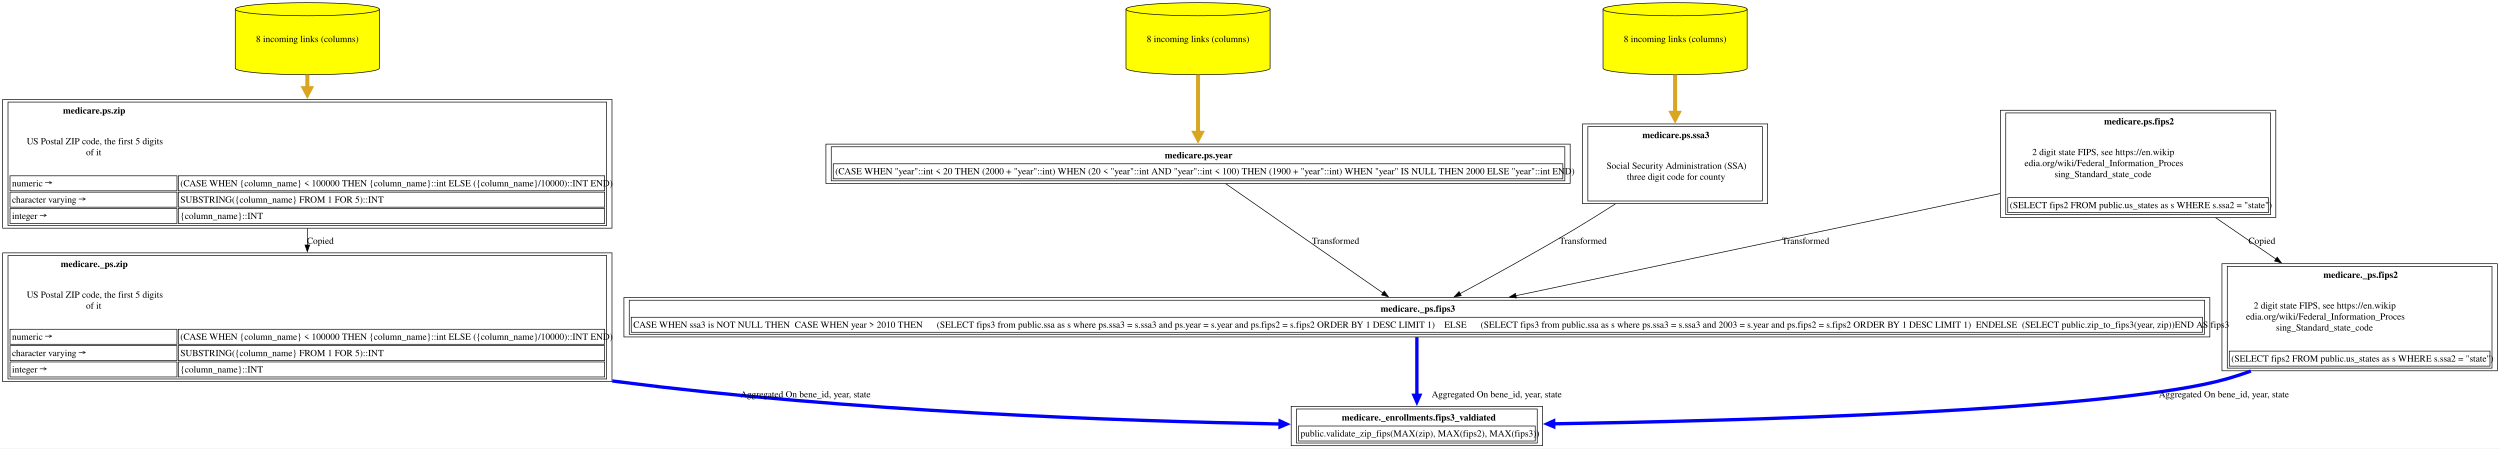
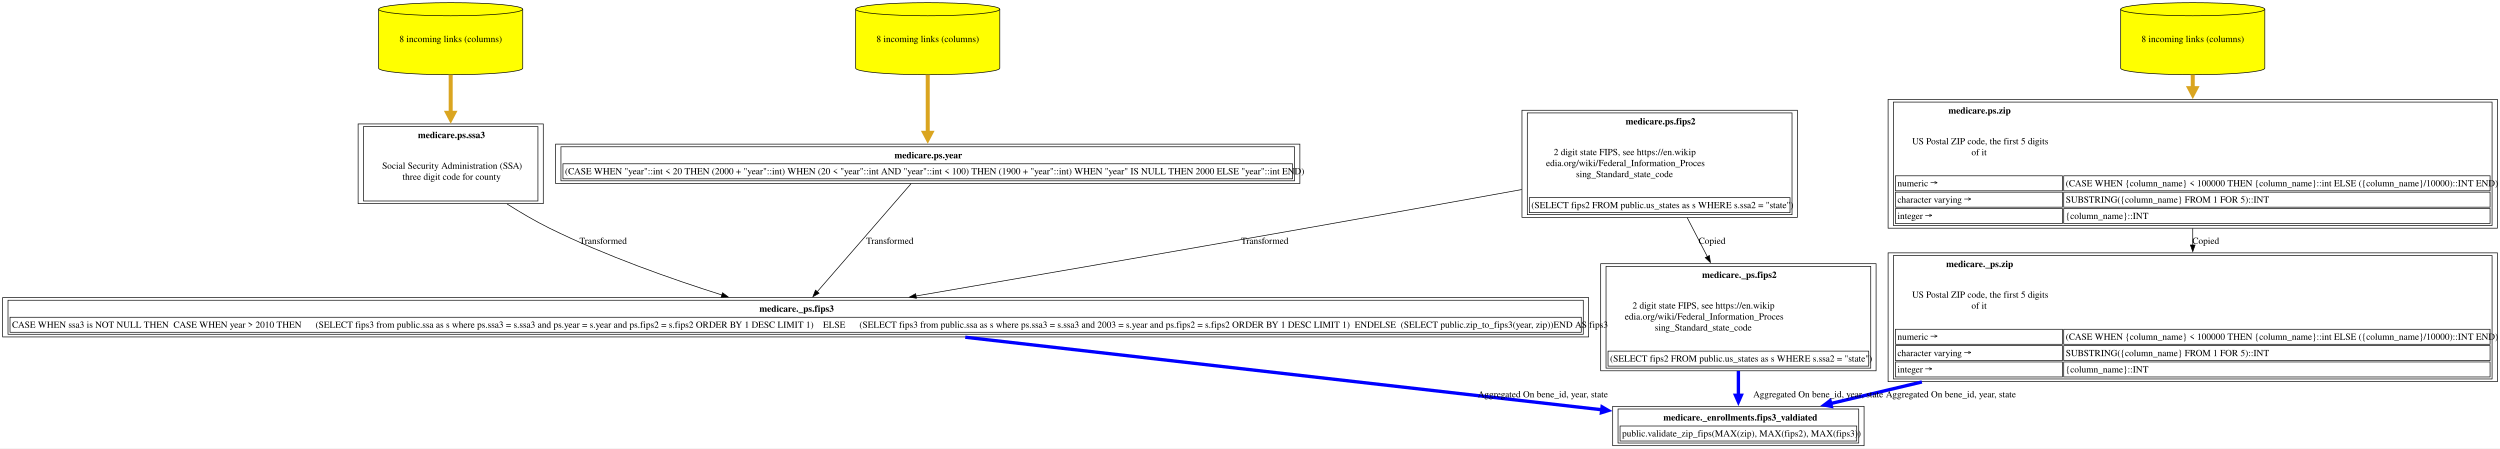
<svg xmlns="http://www.w3.org/2000/svg" xmlns:xlink="http://www.w3.org/1999/xlink" width="3747pt" height="672pt" viewBox="0.00 0.00 3747.00 672.00">
  <g id="graph0" class="graph" transform="scale(1 1) rotate(0) translate(4 668)">
-     <polygon fill="white" stroke="none" points="-4,4 -4,-668 3743,-668 3743,4 -4,4" />
+     <polygon fill="white" stroke="none" points="-4,4 -4,-668 3743.12,-668 3743.12,4 -4,4" />
    <g id="node1" class="node">
      <g id="a_node1">
        <a xlink:href="../medicare._enrollments/fips3_valdiated.html" xlink:title="&lt;TABLE&gt;" target="_blank">
-           <polygon fill="none" stroke="black" points="2308,-59 1931.25,-59 1931.25,0 2308,0 2308,-59" />
-           <text xml:space="preserve" text-anchor="start" x="2007.12" y="-37.7" font-family="Times,serif" font-weight="bold" font-size="14.00">medicare._enrollments.fips3_valdiated</text>
-           <polygon fill="none" stroke="black" points="1942.25,-7 1942.25,-29.5 2297,-29.5 2297,-7 1942.25,-7" />
-           <text xml:space="preserve" text-anchor="start" x="1945.25" y="-13.75" font-family="Times,serif" font-size="14.00">public.validate_zip_fips(MAX(zip), MAX(fips2), MAX(fips3))</text>
-           <polygon fill="none" stroke="black" points="1939.25,-4 1939.25,-55 2300,-55 2300,-4 1939.25,-4" />
+           <polygon fill="none" stroke="black" points="2789.88,-59 2413.12,-59 2413.12,0 2789.88,0 2789.88,-59" />
+           <text xml:space="preserve" text-anchor="start" x="2489" y="-37.7" font-family="Times,serif" font-weight="bold" font-size="14.00">medicare._enrollments.fips3_valdiated</text>
+           <polygon fill="none" stroke="black" points="2424.12,-7 2424.12,-29.5 2778.88,-29.5 2778.88,-7 2424.12,-7" />
+           <text xml:space="preserve" text-anchor="start" x="2427.12" y="-13.75" font-family="Times,serif" font-size="14.00">public.validate_zip_fips(MAX(zip), MAX(fips2), MAX(fips3))</text>
+           <polygon fill="none" stroke="black" points="2421.12,-4 2421.12,-55 2781.88,-55 2781.88,-4 2421.12,-4" />
        </a>
      </g>
    </g>
    <g id="node2" class="node">
      <g id="a_node2">
-         <a xlink:href="../medicare._ps/zip.html" xlink:title="&lt;TABLE&gt;" target="_blank">
-           <polygon fill="none" stroke="black" points="913.25,-289 0,-289 0,-96 913.25,-96 913.25,-289" />
-           <text xml:space="preserve" text-anchor="start" x="87" y="-267.7" font-family="Times,serif" font-weight="bold" font-size="14.00">medicare._ps.zip</text>
-           <text xml:space="preserve" text-anchor="start" x="36" y="-221.75" font-family="Times,serif" font-size="14.00">US Postal ZIP code, the first 5 digits</text>
-           <text xml:space="preserve" text-anchor="start" x="124.88" y="-205.25" font-family="Times,serif" font-size="14.00">of it</text>
-           <polygon fill="none" stroke="black" points="11,-152 11,-174.5 261.25,-174.5 261.25,-152 11,-152" />
-           <text xml:space="preserve" text-anchor="start" x="14" y="-158.75" font-family="Times,serif" font-size="14.00">numeric →</text>
-           <polygon fill="none" stroke="black" points="263.25,-152 263.25,-174.5 902.25,-174.5 902.25,-152 263.25,-152" />
-           <text xml:space="preserve" text-anchor="start" x="266.25" y="-158.75" font-family="Times,serif" font-size="14.00">(CASE WHEN {column_name} &lt; 100000 THEN {column_name}::int ELSE ({column_name}/10000)::INT END)</text>
-           <polygon fill="none" stroke="black" points="11,-127.5 11,-150 261.25,-150 261.25,-127.5 11,-127.5" />
-           <text xml:space="preserve" text-anchor="start" x="14" y="-134.25" font-family="Times,serif" font-size="14.00">character varying →</text>
-           <polygon fill="none" stroke="black" points="263.25,-127.5 263.25,-150 902.25,-150 902.25,-127.5 263.25,-127.5" />
-           <text xml:space="preserve" text-anchor="start" x="266.25" y="-134.25" font-family="Times,serif" font-size="14.00">SUBSTRING({column_name} FROM 1 FOR 5)::INT</text>
-           <polygon fill="none" stroke="black" points="11,-103 11,-125.5 261.25,-125.5 261.25,-103 11,-103" />
-           <text xml:space="preserve" text-anchor="start" x="14" y="-109.75" font-family="Times,serif" font-size="14.00">integer →</text>
-           <polygon fill="none" stroke="black" points="263.25,-103 263.25,-125.5 902.25,-125.5 902.25,-103 263.25,-103" />
-           <text xml:space="preserve" text-anchor="start" x="266.25" y="-109.75" font-family="Times,serif" font-size="14.00">{column_name}::INT</text>
-           <polygon fill="none" stroke="black" points="8,-100 8,-285 905.25,-285 905.25,-100 8,-100" />
+         <a xlink:href="../medicare._ps/fips3.html" xlink:title="&lt;TABLE&gt;" target="_blank">
+           <polygon fill="none" stroke="black" points="2377,-222 0,-222 0,-163 2377,-163 2377,-222" />
+           <text xml:space="preserve" text-anchor="start" x="1134.12" y="-200.7" font-family="Times,serif" font-weight="bold" font-size="14.00">medicare._ps.fips3</text>
+           <polygon fill="none" stroke="black" points="11,-170 11,-192.5 2366,-192.5 2366,-170 11,-170" />
+           <text xml:space="preserve" text-anchor="start" x="14" y="-176.75" font-family="Times,serif" font-size="14.00">CASE WHEN ssa3 is NOT NULL THEN  CASE WHEN year &gt; 2010 THEN      (SELECT fips3 from public.ssa as s where ps.ssa3 = s.ssa3 and ps.year = s.year and ps.fips2 = s.fips2 ORDER BY 1 DESC LIMIT 1)    ELSE      (SELECT fips3 from public.ssa as s where ps.ssa3 = s.ssa3 and 2003 = s.year and ps.fips2 = s.fips2 ORDER BY 1 DESC LIMIT 1)  ENDELSE  (SELECT public.zip_to_fips3(year, zip))END AS fips3</text>
+           <polygon fill="none" stroke="black" points="8,-167 8,-218 2369,-218 2369,-167 8,-167" />
        </a>
      </g>
    </g>
    <g id="edge1" class="edge">
-       <path fill="none" stroke="blue" stroke-width="5" d="M913.63,-97.05C916.3,-96.69 918.97,-96.34 921.62,-96 1268.33,-51.17 1675.34,-36.97 1914.57,-32.5" />
-       <polygon fill="blue" stroke="blue" stroke-width="5" points="1914.64,-36.88 1924.56,-32.32 1914.48,-28.13 1914.64,-36.88" />
-       <text xml:space="preserve" text-anchor="middle" x="1198.05" y="-72.45" font-family="Times,serif" font-size="14.00">	  Aggregated On bene_id, year, state</text>
+       <path fill="none" stroke="blue" stroke-width="5" d="M1442.75,-162.53C1715.88,-131.41 2144.58,-82.56 2396.84,-53.82" />
+       <polygon fill="blue" stroke="blue" stroke-width="5" points="2397.18,-58.18 2406.62,-52.7 2396.19,-49.49 2397.18,-58.18" />
+       <text xml:space="preserve" text-anchor="middle" x="2303.23" y="-72.45" font-family="Times,serif" font-size="14.00">	  Aggregated On bene_id, year, state</text>
    </g>
    <g id="node3" class="node">
      <g id="a_node3">
-         <a xlink:href="../medicare.ps/zip.html" xlink:title="&lt;TABLE&gt;" target="_blank">
-           <polygon fill="none" stroke="black" points="913.25,-519 0,-519 0,-326 913.25,-326 913.25,-519" />
-           <text xml:space="preserve" text-anchor="start" x="90.38" y="-497.7" font-family="Times,serif" font-weight="bold" font-size="14.00">medicare.ps.zip</text>
-           <text xml:space="preserve" text-anchor="start" x="36" y="-451.75" font-family="Times,serif" font-size="14.00">US Postal ZIP code, the first 5 digits</text>
-           <text xml:space="preserve" text-anchor="start" x="124.88" y="-435.25" font-family="Times,serif" font-size="14.00">of it</text>
-           <polygon fill="none" stroke="black" points="11,-382 11,-404.5 261.25,-404.5 261.25,-382 11,-382" />
-           <text xml:space="preserve" text-anchor="start" x="14" y="-388.75" font-family="Times,serif" font-size="14.00">numeric →</text>
-           <polygon fill="none" stroke="black" points="263.25,-382 263.25,-404.5 902.25,-404.5 902.25,-382 263.25,-382" />
-           <text xml:space="preserve" text-anchor="start" x="266.25" y="-388.75" font-family="Times,serif" font-size="14.00">(CASE WHEN {column_name} &lt; 100000 THEN {column_name}::int ELSE ({column_name}/10000)::INT END)</text>
-           <polygon fill="none" stroke="black" points="11,-357.5 11,-380 261.25,-380 261.25,-357.5 11,-357.5" />
-           <text xml:space="preserve" text-anchor="start" x="14" y="-364.25" font-family="Times,serif" font-size="14.00">character varying →</text>
-           <polygon fill="none" stroke="black" points="263.25,-357.5 263.25,-380 902.25,-380 902.25,-357.5 263.25,-357.5" />
-           <text xml:space="preserve" text-anchor="start" x="266.25" y="-364.25" font-family="Times,serif" font-size="14.00">SUBSTRING({column_name} FROM 1 FOR 5)::INT</text>
-           <polygon fill="none" stroke="black" points="11,-333 11,-355.5 261.25,-355.5 261.25,-333 11,-333" />
-           <text xml:space="preserve" text-anchor="start" x="14" y="-339.75" font-family="Times,serif" font-size="14.00">integer →</text>
-           <polygon fill="none" stroke="black" points="263.25,-333 263.25,-355.5 902.25,-355.5 902.25,-333 263.25,-333" />
-           <text xml:space="preserve" text-anchor="start" x="266.25" y="-339.75" font-family="Times,serif" font-size="14.00">{column_name}::INT</text>
-           <polygon fill="none" stroke="black" points="8,-330 8,-515 905.25,-515 905.25,-330 8,-330" />
+         <a xlink:href="../medicare.ps/ssa3.html" xlink:title="&lt;TABLE&gt;" target="_blank">
+           <polygon fill="none" stroke="black" points="810.25,-482.25 532.75,-482.25 532.75,-362.75 810.25,-362.75 810.25,-482.25" />
+           <text xml:space="preserve" text-anchor="start" x="622.38" y="-460.95" font-family="Times,serif" font-weight="bold" font-size="14.00">medicare.ps.ssa3</text>
+           <text xml:space="preserve" text-anchor="start" x="568.75" y="-415" font-family="Times,serif" font-size="14.00">Social Security Administration (SSA)</text>
+           <text xml:space="preserve" text-anchor="start" x="599.12" y="-398.5" font-family="Times,serif" font-size="14.00">three digit code for county</text>
+           <polygon fill="none" stroke="black" points="540.75,-366.75 540.75,-478.25 802.25,-478.25 802.25,-366.75 540.75,-366.75" />
        </a>
      </g>
    </g>
    <g id="edge2" class="edge">
-       <path fill="none" stroke="black" d="M456.62,-325.8C456.62,-317.5 456.62,-309.08 456.62,-300.7" />
-       <polygon fill="black" stroke="black" points="460.13,-300.84 456.63,-290.84 453.13,-300.84 460.13,-300.84" />
-       <text xml:space="preserve" text-anchor="middle" x="476.12" y="-302.45" font-family="Times,serif" font-size="14.00">Copied</text>
+       <path fill="none" stroke="black" d="M756.03,-362.27C776.31,-349.39 798.25,-336.5 819.5,-326 903.26,-284.62 1003.27,-249.52 1078.03,-225.87" />
+       <polygon fill="black" stroke="black" points="1078.94,-229.25 1087.43,-222.92 1076.84,-222.57 1078.94,-229.25" />
+       <text xml:space="preserve" text-anchor="middle" x="896.57" y="-302.45" font-family="Times,serif" font-size="14.00">  Transformed</text>
    </g>
    <g id="node4" class="node">
      <g id="a_node4">
-         <a xlink:href="../medicare.ps/zip.html" xlink:title="8 incoming links (columns)" target="_blank">
-           <path fill="yellow" stroke="black" d="M564.62,-654.18C564.62,-659.6 516.22,-664 456.62,-664 397.03,-664 348.62,-659.6 348.62,-654.18 348.62,-654.18 348.62,-565.82 348.62,-565.82 348.62,-560.4 397.03,-556 456.62,-556 516.22,-556 564.62,-560.4 564.62,-565.82 564.62,-565.82 564.62,-654.18 564.62,-654.18" />
-           <path fill="none" stroke="black" d="M564.62,-654.18C564.62,-648.76 516.22,-644.36 456.62,-644.36 397.03,-644.36 348.62,-648.76 348.62,-654.18" />
-           <text xml:space="preserve" text-anchor="middle" x="456.62" y="-604.95" font-family="Times,serif" font-size="14.00">8 incoming links (columns)</text>
+         <a xlink:href="../medicare.ps/ssa3.html" xlink:title="8 incoming links (columns)" target="_blank">
+           <path fill="yellow" stroke="black" d="M779.5,-654.18C779.5,-659.6 731.09,-664 671.5,-664 611.91,-664 563.5,-659.6 563.5,-654.18 563.5,-654.18 563.5,-565.82 563.5,-565.82 563.5,-560.4 611.91,-556 671.5,-556 731.09,-556 779.5,-560.4 779.5,-565.82 779.5,-565.82 779.5,-654.18 779.5,-654.18" />
+           <path fill="none" stroke="black" d="M779.5,-654.18C779.5,-648.76 731.09,-644.36 671.5,-644.36 611.91,-644.36 563.5,-648.76 563.5,-654.18" />
+           <text xml:space="preserve" text-anchor="middle" x="671.5" y="-604.95" font-family="Times,serif" font-size="14.00">8 incoming links (columns)</text>
        </a>
      </g>
    </g>
    <g id="edge3" class="edge">
-       <path fill="none" stroke="goldenrod" stroke-width="6" d="M456.62,-555.84C456.62,-549.4 456.62,-542.64 456.62,-535.73" />
-       <polygon fill="goldenrod" stroke="goldenrod" stroke-width="6" points="461.88,-535.87 456.63,-525.87 451.38,-535.87 461.88,-535.87" />
+       <path fill="none" stroke="goldenrod" stroke-width="6" d="M671.5,-555.84C671.5,-538.12 671.5,-518.03 671.5,-498.95" />
+       <polygon fill="goldenrod" stroke="goldenrod" stroke-width="6" points="676.75,-498.98 671.5,-488.98 666.25,-498.98 676.75,-498.98" />
    </g>
    <g id="node5" class="node">
      <g id="a_node5">
-         <a xlink:href="../medicare._ps/fips3.html" xlink:title="&lt;TABLE&gt;" target="_blank">
-           <polygon fill="none" stroke="black" points="3308.12,-222 931.12,-222 931.12,-163 3308.12,-163 3308.12,-222" />
-           <text xml:space="preserve" text-anchor="start" x="2065.25" y="-200.7" font-family="Times,serif" font-weight="bold" font-size="14.00">medicare._ps.fips3</text>
-           <polygon fill="none" stroke="black" points="942.12,-170 942.12,-192.5 3297.12,-192.5 3297.12,-170 942.12,-170" />
-           <text xml:space="preserve" text-anchor="start" x="945.12" y="-176.75" font-family="Times,serif" font-size="14.00">CASE WHEN ssa3 is NOT NULL THEN  CASE WHEN year &gt; 2010 THEN      (SELECT fips3 from public.ssa as s where ps.ssa3 = s.ssa3 and ps.year = s.year and ps.fips2 = s.fips2 ORDER BY 1 DESC LIMIT 1)    ELSE      (SELECT fips3 from public.ssa as s where ps.ssa3 = s.ssa3 and 2003 = s.year and ps.fips2 = s.fips2 ORDER BY 1 DESC LIMIT 1)  ENDELSE  (SELECT public.zip_to_fips3(year, zip))END AS fips3</text>
-           <polygon fill="none" stroke="black" points="939.12,-167 939.12,-218 3300.12,-218 3300.12,-167 939.12,-167" />
+         <a xlink:href="../medicare.ps/year.html" xlink:title="&lt;TABLE&gt;" target="_blank">
+           <polygon fill="none" stroke="black" points="1944.25,-452 828.75,-452 828.75,-393 1944.25,-393 1944.25,-452" />
+           <text xml:space="preserve" text-anchor="start" x="1336.62" y="-430.7" font-family="Times,serif" font-weight="bold" font-size="14.00">medicare.ps.year</text>
+           <polygon fill="none" stroke="black" points="839.75,-400 839.75,-422.5 1933.25,-422.5 1933.25,-400 839.75,-400" />
+           <text xml:space="preserve" text-anchor="start" x="842.75" y="-406.75" font-family="Times,serif" font-size="14.00">(CASE WHEN "year"::int &lt; 20 THEN (2000 + "year"::int) WHEN (20 &lt; "year"::int AND "year"::int &lt; 100) THEN (1900 + "year"::int) WHEN "year" IS NULL THEN 2000 ELSE "year"::int END)</text>
+           <polygon fill="none" stroke="black" points="836.75,-397 836.75,-448 1936.25,-448 1936.25,-397 836.75,-397" />
        </a>
      </g>
    </g>
    <g id="edge4" class="edge">
-       <path fill="none" stroke="blue" stroke-width="5" d="M2119.62,-162.72C2119.62,-138.41 2119.62,-103.19 2119.62,-75.21" />
-       <polygon fill="blue" stroke="blue" stroke-width="5" points="2124,-75.54 2119.63,-65.54 2115.25,-75.54 2124,-75.54" />
-       <text xml:space="preserve" text-anchor="middle" x="2234" y="-72.45" font-family="Times,serif" font-size="14.00">	  Aggregated On bene_id, year, state</text>
+       <path fill="none" stroke="black" d="M1361.42,-392.62C1325.72,-351.51 1260.21,-276.07 1220.87,-230.78" />
+       <polygon fill="black" stroke="black" points="1223.57,-228.54 1214.37,-223.28 1218.28,-233.13 1223.57,-228.54" />
+       <text xml:space="preserve" text-anchor="middle" x="1326.12" y="-302.45" font-family="Times,serif" font-size="14.00">  Transformed</text>
    </g>
    <g id="node6" class="node">
      <g id="a_node6">
-         <a xlink:href="../medicare.ps/year.html" xlink:title="&lt;TABLE&gt;" target="_blank">
-           <polygon fill="none" stroke="black" points="2349.38,-452 1233.88,-452 1233.88,-393 2349.38,-393 2349.38,-452" />
-           <text xml:space="preserve" text-anchor="start" x="1741.75" y="-430.7" font-family="Times,serif" font-weight="bold" font-size="14.00">medicare.ps.year</text>
-           <polygon fill="none" stroke="black" points="1244.88,-400 1244.88,-422.5 2338.38,-422.5 2338.38,-400 1244.88,-400" />
-           <text xml:space="preserve" text-anchor="start" x="1247.88" y="-406.75" font-family="Times,serif" font-size="14.00">(CASE WHEN "year"::int &lt; 20 THEN (2000 + "year"::int) WHEN (20 &lt; "year"::int AND "year"::int &lt; 100) THEN (1900 + "year"::int) WHEN "year" IS NULL THEN 2000 ELSE "year"::int END)</text>
-           <polygon fill="none" stroke="black" points="1241.88,-397 1241.88,-448 2341.38,-448 2341.38,-397 1241.88,-397" />
+         <a xlink:href="../medicare.ps/year.html" xlink:title="8 incoming links (columns)" target="_blank">
+           <path fill="yellow" stroke="black" d="M1494.5,-654.18C1494.5,-659.6 1446.09,-664 1386.5,-664 1326.91,-664 1278.5,-659.6 1278.5,-654.18 1278.5,-654.18 1278.5,-565.82 1278.5,-565.82 1278.5,-560.4 1326.91,-556 1386.5,-556 1446.09,-556 1494.5,-560.4 1494.5,-565.82 1494.5,-565.82 1494.5,-654.18 1494.5,-654.18" />
+           <path fill="none" stroke="black" d="M1494.5,-654.18C1494.5,-648.76 1446.09,-644.36 1386.5,-644.36 1326.91,-644.36 1278.5,-648.76 1278.5,-654.18" />
+           <text xml:space="preserve" text-anchor="middle" x="1386.5" y="-604.95" font-family="Times,serif" font-size="14.00">8 incoming links (columns)</text>
        </a>
      </g>
    </g>
    <g id="edge5" class="edge">
-       <path fill="none" stroke="black" d="M1833.17,-392.62C1893.22,-350.88 2004.17,-273.76 2068.95,-228.72" />
-       <polygon fill="black" stroke="black" points="2070.71,-231.77 2076.92,-223.19 2066.71,-226.02 2070.71,-231.77" />
-       <text xml:space="preserve" text-anchor="middle" x="1994.25" y="-302.45" font-family="Times,serif" font-size="14.00">  Transformed</text>
+       <path fill="none" stroke="goldenrod" stroke-width="6" d="M1386.5,-555.84C1386.5,-528.27 1386.5,-494.94 1386.5,-468.63" />
+       <polygon fill="goldenrod" stroke="goldenrod" stroke-width="6" points="1391.75,-468.94 1386.5,-458.94 1381.25,-468.94 1391.75,-468.94" />
    </g>
    <g id="node7" class="node">
      <g id="a_node7">
-         <a xlink:href="../medicare.ps/year.html" xlink:title="8 incoming links (columns)" target="_blank">
-           <path fill="yellow" stroke="black" d="M1899.62,-654.18C1899.62,-659.6 1851.22,-664 1791.62,-664 1732.03,-664 1683.62,-659.6 1683.62,-654.18 1683.62,-654.18 1683.62,-565.82 1683.62,-565.82 1683.62,-560.4 1732.03,-556 1791.62,-556 1851.22,-556 1899.62,-560.4 1899.62,-565.82 1899.62,-565.82 1899.62,-654.18 1899.62,-654.18" />
-           <path fill="none" stroke="black" d="M1899.62,-654.18C1899.62,-648.76 1851.22,-644.36 1791.62,-644.36 1732.03,-644.36 1683.62,-648.76 1683.62,-654.18" />
-           <text xml:space="preserve" text-anchor="middle" x="1791.62" y="-604.95" font-family="Times,serif" font-size="14.00">8 incoming links (columns)</text>
+         <a xlink:href="../medicare.ps/fips2.html" xlink:title="&lt;TABLE&gt;" target="_blank">
+           <polygon fill="none" stroke="black" points="2689.88,-502.75 2277.12,-502.75 2277.12,-342.25 2689.88,-342.25 2689.88,-502.75" />
+           <text xml:space="preserve" text-anchor="start" x="2432.5" y="-481.45" font-family="Times,serif" font-weight="bold" font-size="14.00">medicare.ps.fips2</text>
+           <text xml:space="preserve" text-anchor="start" x="2324.75" y="-435.5" font-family="Times,serif" font-size="14.00">2 digit state FIPS, see https://en.wikip</text>
+           <text xml:space="preserve" text-anchor="start" x="2313.12" y="-419" font-family="Times,serif" font-size="14.00">edia.org/wiki/Federal_Information_Proces</text>
+           <text xml:space="preserve" text-anchor="start" x="2358.12" y="-402.5" font-family="Times,serif" font-size="14.00">sing_Standard_state_code</text>
+           <polygon fill="none" stroke="black" points="2288.12,-349.25 2288.12,-371.75 2678.88,-371.75 2678.88,-349.25 2288.12,-349.25" />
+           <text xml:space="preserve" text-anchor="start" x="2291.12" y="-356" font-family="Times,serif" font-size="14.00">(SELECT fips2 FROM public.us_states as s WHERE s.ssa2 = "state")</text>
+           <polygon fill="none" stroke="black" points="2285.12,-346.25 2285.12,-498.75 2681.88,-498.75 2681.88,-346.25 2285.12,-346.25" />
        </a>
      </g>
    </g>
    <g id="edge6" class="edge">
-       <path fill="none" stroke="goldenrod" stroke-width="6" d="M1791.62,-555.84C1791.62,-528.27 1791.62,-494.94 1791.62,-468.63" />
-       <polygon fill="goldenrod" stroke="goldenrod" stroke-width="6" points="1796.88,-468.94 1791.63,-458.94 1786.38,-468.94 1796.88,-468.94" />
-     </g>
-     <g id="node8" class="node">
-       <g id="a_node8">
-         <a xlink:href="../medicare.ps/ssa3.html" xlink:title="&lt;TABLE&gt;" target="_blank">
-           <polygon fill="none" stroke="black" points="2645.38,-482.25 2367.88,-482.25 2367.88,-362.75 2645.38,-362.75 2645.38,-482.25" />
-           <text xml:space="preserve" text-anchor="start" x="2457.5" y="-460.95" font-family="Times,serif" font-weight="bold" font-size="14.00">medicare.ps.ssa3</text>
-           <text xml:space="preserve" text-anchor="start" x="2403.88" y="-415" font-family="Times,serif" font-size="14.00">Social Security Administration (SSA)</text>
-           <text xml:space="preserve" text-anchor="start" x="2434.25" y="-398.5" font-family="Times,serif" font-size="14.00">three digit code for county</text>
-           <polygon fill="none" stroke="black" points="2375.88,-366.75 2375.88,-478.25 2637.38,-478.25 2637.38,-366.75 2375.88,-366.75" />
-         </a>
-       </g>
-     </g>
-     <g id="edge7" class="edge">
-       <path fill="none" stroke="black" d="M2417.22,-362.45C2398.04,-350.16 2377.78,-337.47 2358.62,-326 2300.49,-291.18 2232.82,-253.97 2184.36,-227.87" />
-       <polygon fill="black" stroke="black" points="2186.12,-224.84 2175.65,-223.19 2182.8,-231.01 2186.12,-224.84" />
-       <text xml:space="preserve" text-anchor="middle" x="2365.24" y="-302.45" font-family="Times,serif" font-size="14.00">  Transformed</text>
-     </g>
-     <g id="node9" class="node">
-       <g id="a_node9">
-         <a xlink:href="../medicare.ps/ssa3.html" xlink:title="8 incoming links (columns)" target="_blank">
-           <path fill="yellow" stroke="black" d="M2614.62,-654.18C2614.62,-659.6 2566.22,-664 2506.62,-664 2447.03,-664 2398.62,-659.6 2398.62,-654.18 2398.62,-654.18 2398.62,-565.82 2398.62,-565.82 2398.62,-560.4 2447.03,-556 2506.62,-556 2566.22,-556 2614.62,-560.4 2614.62,-565.82 2614.62,-565.82 2614.62,-654.18 2614.62,-654.18" />
-           <path fill="none" stroke="black" d="M2614.62,-654.18C2614.62,-648.76 2566.22,-644.36 2506.62,-644.36 2447.03,-644.36 2398.62,-648.76 2398.62,-654.18" />
-           <text xml:space="preserve" text-anchor="middle" x="2506.62" y="-604.95" font-family="Times,serif" font-size="14.00">8 incoming links (columns)</text>
-         </a>
-       </g>
-     </g>
-     <g id="edge8" class="edge">
-       <path fill="none" stroke="goldenrod" stroke-width="6" d="M2506.62,-555.84C2506.62,-538.12 2506.62,-518.03 2506.62,-498.95" />
-       <polygon fill="goldenrod" stroke="goldenrod" stroke-width="6" points="2511.88,-498.98 2506.63,-488.98 2501.38,-498.98 2511.88,-498.98" />
-     </g>
-     <g id="node10" class="node">
-       <g id="a_node10">
-         <a xlink:href="../medicare.ps/fips2.html" xlink:title="&lt;TABLE&gt;" target="_blank">
-           <polygon fill="none" stroke="black" points="3407,-502.75 2994.25,-502.75 2994.25,-342.25 3407,-342.25 3407,-502.75" />
-           <text xml:space="preserve" text-anchor="start" x="3149.62" y="-481.45" font-family="Times,serif" font-weight="bold" font-size="14.00">medicare.ps.fips2</text>
-           <text xml:space="preserve" text-anchor="start" x="3041.88" y="-435.5" font-family="Times,serif" font-size="14.00">2 digit state FIPS, see https://en.wikip</text>
-           <text xml:space="preserve" text-anchor="start" x="3030.25" y="-419" font-family="Times,serif" font-size="14.00">edia.org/wiki/Federal_Information_Proces</text>
-           <text xml:space="preserve" text-anchor="start" x="3075.25" y="-402.5" font-family="Times,serif" font-size="14.00">sing_Standard_state_code</text>
-           <polygon fill="none" stroke="black" points="3005.25,-349.25 3005.25,-371.75 3396,-371.75 3396,-349.25 3005.25,-349.25" />
-           <text xml:space="preserve" text-anchor="start" x="3008.25" y="-356" font-family="Times,serif" font-size="14.00">(SELECT fips2 FROM public.us_states as s WHERE s.ssa2 = "state")</text>
-           <polygon fill="none" stroke="black" points="3002.25,-346.25 3002.25,-498.75 3399,-498.75 3399,-346.25 3002.25,-346.25" />
-         </a>
-       </g>
-     </g>
-     <g id="edge9" class="edge">
-       <path fill="none" stroke="black" d="M2993.8,-377.88C2781.35,-333.07 2455.94,-264.43 2267.86,-224.77" />
-       <polygon fill="black" stroke="black" points="2268.78,-221.38 2258.27,-222.74 2267.33,-228.23 2268.78,-221.38" />
-       <text xml:space="preserve" text-anchor="middle" x="2698.75" y="-302.45" font-family="Times,serif" font-size="14.00">  Transformed</text>
+       <path fill="none" stroke="black" d="M2276.85,-383.93C2178.88,-366.2 2060.19,-344.85 1953.5,-326 1753.39,-290.64 1523.67,-250.98 1368.61,-224.34" />
+       <polygon fill="black" stroke="black" points="1369.52,-220.95 1359.07,-222.7 1368.33,-227.84 1369.52,-220.95" />
+       <text xml:space="preserve" text-anchor="middle" x="1888.13" y="-302.45" font-family="Times,serif" font-size="14.00">  Transformed</text>
    </g>
    <g id="node11" class="node">
      <g id="a_node11">
        <a xlink:href="../medicare._ps/fips2.html" xlink:title="&lt;TABLE&gt;" target="_blank">
-           <polygon fill="none" stroke="black" points="3739,-272.75 3326.25,-272.75 3326.25,-112.25 3739,-112.25 3739,-272.75" />
-           <text xml:space="preserve" text-anchor="start" x="3478.25" y="-251.45" font-family="Times,serif" font-weight="bold" font-size="14.00">medicare._ps.fips2</text>
-           <text xml:space="preserve" text-anchor="start" x="3373.88" y="-205.5" font-family="Times,serif" font-size="14.00">2 digit state FIPS, see https://en.wikip</text>
-           <text xml:space="preserve" text-anchor="start" x="3362.25" y="-189" font-family="Times,serif" font-size="14.00">edia.org/wiki/Federal_Information_Proces</text>
-           <text xml:space="preserve" text-anchor="start" x="3407.25" y="-172.5" font-family="Times,serif" font-size="14.00">sing_Standard_state_code</text>
-           <polygon fill="none" stroke="black" points="3337.25,-119.25 3337.25,-141.75 3728,-141.75 3728,-119.25 3337.25,-119.25" />
-           <text xml:space="preserve" text-anchor="start" x="3340.25" y="-126" font-family="Times,serif" font-size="14.00">(SELECT fips2 FROM public.us_states as s WHERE s.ssa2 = "state")</text>
-           <polygon fill="none" stroke="black" points="3334.25,-116.25 3334.25,-268.75 3731,-268.75 3731,-116.25 3334.25,-116.25" />
+           <polygon fill="none" stroke="black" points="2807.88,-272.75 2395.12,-272.75 2395.12,-112.25 2807.88,-112.25 2807.88,-272.75" />
+           <text xml:space="preserve" text-anchor="start" x="2547.12" y="-251.45" font-family="Times,serif" font-weight="bold" font-size="14.00">medicare._ps.fips2</text>
+           <text xml:space="preserve" text-anchor="start" x="2442.75" y="-205.5" font-family="Times,serif" font-size="14.00">2 digit state FIPS, see https://en.wikip</text>
+           <text xml:space="preserve" text-anchor="start" x="2431.12" y="-189" font-family="Times,serif" font-size="14.00">edia.org/wiki/Federal_Information_Proces</text>
+           <text xml:space="preserve" text-anchor="start" x="2476.12" y="-172.5" font-family="Times,serif" font-size="14.00">sing_Standard_state_code</text>
+           <polygon fill="none" stroke="black" points="2406.12,-119.25 2406.12,-141.75 2796.88,-141.75 2796.88,-119.25 2406.12,-119.25" />
+           <text xml:space="preserve" text-anchor="start" x="2409.12" y="-126" font-family="Times,serif" font-size="14.00">(SELECT fips2 FROM public.us_states as s WHERE s.ssa2 = "state")</text>
+           <polygon fill="none" stroke="black" points="2403.12,-116.25 2403.12,-268.75 2799.88,-268.75 2799.88,-116.25 2403.12,-116.25" />
        </a>
      </g>
    </g>
    <g id="edge11" class="edge">
-       <path fill="none" stroke="black" d="M3316.74,-341.76C3346.06,-321.62 3377.66,-299.92 3407.41,-279.49" />
-       <polygon fill="black" stroke="black" points="3409.06,-282.6 3415.33,-274.06 3405.1,-276.83 3409.06,-282.6" />
-       <text xml:space="preserve" text-anchor="middle" x="3386.12" y="-302.45" font-family="Times,serif" font-size="14.00">Copied</text>
+       <path fill="none" stroke="black" d="M2524.77,-341.76C2534.56,-322.84 2545.07,-302.53 2555.07,-283.2" />
+       <polygon fill="black" stroke="black" points="2558.07,-285.03 2559.56,-274.54 2551.85,-281.81 2558.07,-285.03" />
+       <text xml:space="preserve" text-anchor="middle" x="2562" y="-302.45" font-family="Times,serif" font-size="14.00">Copied</text>
+     </g>
+     <g id="node8" class="node">
+       <g id="a_node8">
+         <a xlink:href="../medicare._ps/zip.html" xlink:title="&lt;TABLE&gt;" target="_blank">
+           <polygon fill="none" stroke="black" points="3739.12,-289 2825.88,-289 2825.88,-96 3739.12,-96 3739.12,-289" />
+           <text xml:space="preserve" text-anchor="start" x="2912.88" y="-267.7" font-family="Times,serif" font-weight="bold" font-size="14.00">medicare._ps.zip</text>
+           <text xml:space="preserve" text-anchor="start" x="2861.88" y="-221.75" font-family="Times,serif" font-size="14.00">US Postal ZIP code, the first 5 digits</text>
+           <text xml:space="preserve" text-anchor="start" x="2950.75" y="-205.25" font-family="Times,serif" font-size="14.00">of it</text>
+           <polygon fill="none" stroke="black" points="2836.88,-152 2836.88,-174.5 3087.12,-174.5 3087.12,-152 2836.88,-152" />
+           <text xml:space="preserve" text-anchor="start" x="2839.88" y="-158.75" font-family="Times,serif" font-size="14.00">numeric →</text>
+           <polygon fill="none" stroke="black" points="3089.12,-152 3089.12,-174.5 3728.12,-174.5 3728.12,-152 3089.12,-152" />
+           <text xml:space="preserve" text-anchor="start" x="3092.12" y="-158.75" font-family="Times,serif" font-size="14.00">(CASE WHEN {column_name} &lt; 100000 THEN {column_name}::int ELSE ({column_name}/10000)::INT END)</text>
+           <polygon fill="none" stroke="black" points="2836.88,-127.5 2836.88,-150 3087.12,-150 3087.12,-127.5 2836.88,-127.5" />
+           <text xml:space="preserve" text-anchor="start" x="2839.88" y="-134.25" font-family="Times,serif" font-size="14.00">character varying →</text>
+           <polygon fill="none" stroke="black" points="3089.12,-127.5 3089.12,-150 3728.12,-150 3728.12,-127.5 3089.12,-127.5" />
+           <text xml:space="preserve" text-anchor="start" x="3092.12" y="-134.25" font-family="Times,serif" font-size="14.00">SUBSTRING({column_name} FROM 1 FOR 5)::INT</text>
+           <polygon fill="none" stroke="black" points="2836.88,-103 2836.88,-125.5 3087.12,-125.5 3087.12,-103 2836.88,-103" />
+           <text xml:space="preserve" text-anchor="start" x="2839.88" y="-109.75" font-family="Times,serif" font-size="14.00">integer →</text>
+           <polygon fill="none" stroke="black" points="3089.12,-103 3089.12,-125.5 3728.12,-125.5 3728.12,-103 3089.12,-103" />
+           <text xml:space="preserve" text-anchor="start" x="3092.12" y="-109.75" font-family="Times,serif" font-size="14.00">{column_name}::INT</text>
+           <polygon fill="none" stroke="black" points="2833.88,-100 2833.88,-285 3731.12,-285 3731.12,-100 2833.88,-100" />
+         </a>
+       </g>
+     </g>
+     <g id="edge7" class="edge">
+       <path fill="none" stroke="blue" stroke-width="5" d="M2876.53,-95.52C2827.63,-83.96 2780.61,-72.85 2739.71,-63.17" />
+       <polygon fill="blue" stroke="blue" stroke-width="5" points="2740.85,-58.95 2730.11,-60.91 2738.84,-67.46 2740.85,-58.95" />
+       <text xml:space="preserve" text-anchor="middle" x="2914.75" y="-72.45" font-family="Times,serif" font-size="14.00">	  Aggregated On bene_id, year, state</text>
+     </g>
+     <g id="node9" class="node">
+       <g id="a_node9">
+         <a xlink:href="../medicare.ps/zip.html" xlink:title="&lt;TABLE&gt;" target="_blank">
+           <polygon fill="none" stroke="black" points="3739.12,-519 2825.88,-519 2825.88,-326 3739.12,-326 3739.12,-519" />
+           <text xml:space="preserve" text-anchor="start" x="2916.25" y="-497.7" font-family="Times,serif" font-weight="bold" font-size="14.00">medicare.ps.zip</text>
+           <text xml:space="preserve" text-anchor="start" x="2861.88" y="-451.75" font-family="Times,serif" font-size="14.00">US Postal ZIP code, the first 5 digits</text>
+           <text xml:space="preserve" text-anchor="start" x="2950.75" y="-435.25" font-family="Times,serif" font-size="14.00">of it</text>
+           <polygon fill="none" stroke="black" points="2836.88,-382 2836.88,-404.5 3087.12,-404.5 3087.12,-382 2836.88,-382" />
+           <text xml:space="preserve" text-anchor="start" x="2839.88" y="-388.75" font-family="Times,serif" font-size="14.00">numeric →</text>
+           <polygon fill="none" stroke="black" points="3089.12,-382 3089.12,-404.5 3728.12,-404.5 3728.12,-382 3089.12,-382" />
+           <text xml:space="preserve" text-anchor="start" x="3092.12" y="-388.75" font-family="Times,serif" font-size="14.00">(CASE WHEN {column_name} &lt; 100000 THEN {column_name}::int ELSE ({column_name}/10000)::INT END)</text>
+           <polygon fill="none" stroke="black" points="2836.88,-357.5 2836.88,-380 3087.12,-380 3087.12,-357.5 2836.88,-357.5" />
+           <text xml:space="preserve" text-anchor="start" x="2839.88" y="-364.25" font-family="Times,serif" font-size="14.00">character varying →</text>
+           <polygon fill="none" stroke="black" points="3089.12,-357.5 3089.12,-380 3728.12,-380 3728.12,-357.5 3089.12,-357.5" />
+           <text xml:space="preserve" text-anchor="start" x="3092.12" y="-364.25" font-family="Times,serif" font-size="14.00">SUBSTRING({column_name} FROM 1 FOR 5)::INT</text>
+           <polygon fill="none" stroke="black" points="2836.88,-333 2836.88,-355.5 3087.12,-355.5 3087.12,-333 2836.88,-333" />
+           <text xml:space="preserve" text-anchor="start" x="2839.88" y="-339.75" font-family="Times,serif" font-size="14.00">integer →</text>
+           <polygon fill="none" stroke="black" points="3089.12,-333 3089.12,-355.5 3728.12,-355.5 3728.12,-333 3089.12,-333" />
+           <text xml:space="preserve" text-anchor="start" x="3092.12" y="-339.75" font-family="Times,serif" font-size="14.00">{column_name}::INT</text>
+           <polygon fill="none" stroke="black" points="2833.88,-330 2833.88,-515 3731.12,-515 3731.12,-330 2833.88,-330" />
+         </a>
+       </g>
+     </g>
+     <g id="edge8" class="edge">
+       <path fill="none" stroke="black" d="M3282.5,-325.8C3282.5,-317.5 3282.5,-309.08 3282.5,-300.7" />
+       <polygon fill="black" stroke="black" points="3286,-300.84 3282.5,-290.84 3279,-300.84 3286,-300.84" />
+       <text xml:space="preserve" text-anchor="middle" x="3302" y="-302.45" font-family="Times,serif" font-size="14.00">Copied</text>
+     </g>
+     <g id="node10" class="node">
+       <g id="a_node10">
+         <a xlink:href="../medicare.ps/zip.html" xlink:title="8 incoming links (columns)" target="_blank">
+           <path fill="yellow" stroke="black" d="M3390.5,-654.18C3390.5,-659.6 3342.09,-664 3282.5,-664 3222.91,-664 3174.5,-659.6 3174.5,-654.18 3174.5,-654.18 3174.5,-565.82 3174.5,-565.82 3174.5,-560.4 3222.91,-556 3282.5,-556 3342.09,-556 3390.5,-560.4 3390.5,-565.82 3390.5,-565.82 3390.5,-654.18 3390.5,-654.18" />
+           <path fill="none" stroke="black" d="M3390.5,-654.18C3390.5,-648.76 3342.09,-644.36 3282.5,-644.36 3222.91,-644.36 3174.5,-648.76 3174.5,-654.18" />
+           <text xml:space="preserve" text-anchor="middle" x="3282.5" y="-604.95" font-family="Times,serif" font-size="14.00">8 incoming links (columns)</text>
+         </a>
+       </g>
+     </g>
+     <g id="edge9" class="edge">
+       <path fill="none" stroke="goldenrod" stroke-width="6" d="M3282.5,-555.84C3282.5,-549.4 3282.5,-542.64 3282.5,-535.73" />
+       <polygon fill="goldenrod" stroke="goldenrod" stroke-width="6" points="3287.75,-535.87 3282.5,-525.87 3277.25,-535.87 3287.75,-535.87" />
    </g>
    <g id="edge10" class="edge">
-       <path fill="none" stroke="blue" stroke-width="5" d="M3369.54,-111.83C3352.31,-105.6 3334.8,-100.14 3317.62,-96 3135.12,-52.05 2615.72,-37.52 2324.31,-32.77" />
-       <polygon fill="blue" stroke="blue" stroke-width="5" points="2324.76,-28.4 2314.69,-32.61 2324.62,-37.15 2324.76,-28.4" />
-       <text xml:space="preserve" text-anchor="middle" x="3323.95" y="-72.45" font-family="Times,serif" font-size="14.00">	  Aggregated On bene_id, year, state</text>
+       <path fill="none" stroke="blue" stroke-width="5" d="M2601.5,-111.94C2601.5,-99.42 2601.5,-86.87 2601.5,-75.5" />
+       <polygon fill="blue" stroke="blue" stroke-width="5" points="2605.88,-75.55 2601.5,-65.55 2597.13,-75.55 2605.88,-75.55" />
+       <text xml:space="preserve" text-anchor="middle" x="2715.88" y="-72.45" font-family="Times,serif" font-size="14.00">	  Aggregated On bene_id, year, state</text>
    </g>
  </g>
</svg>
